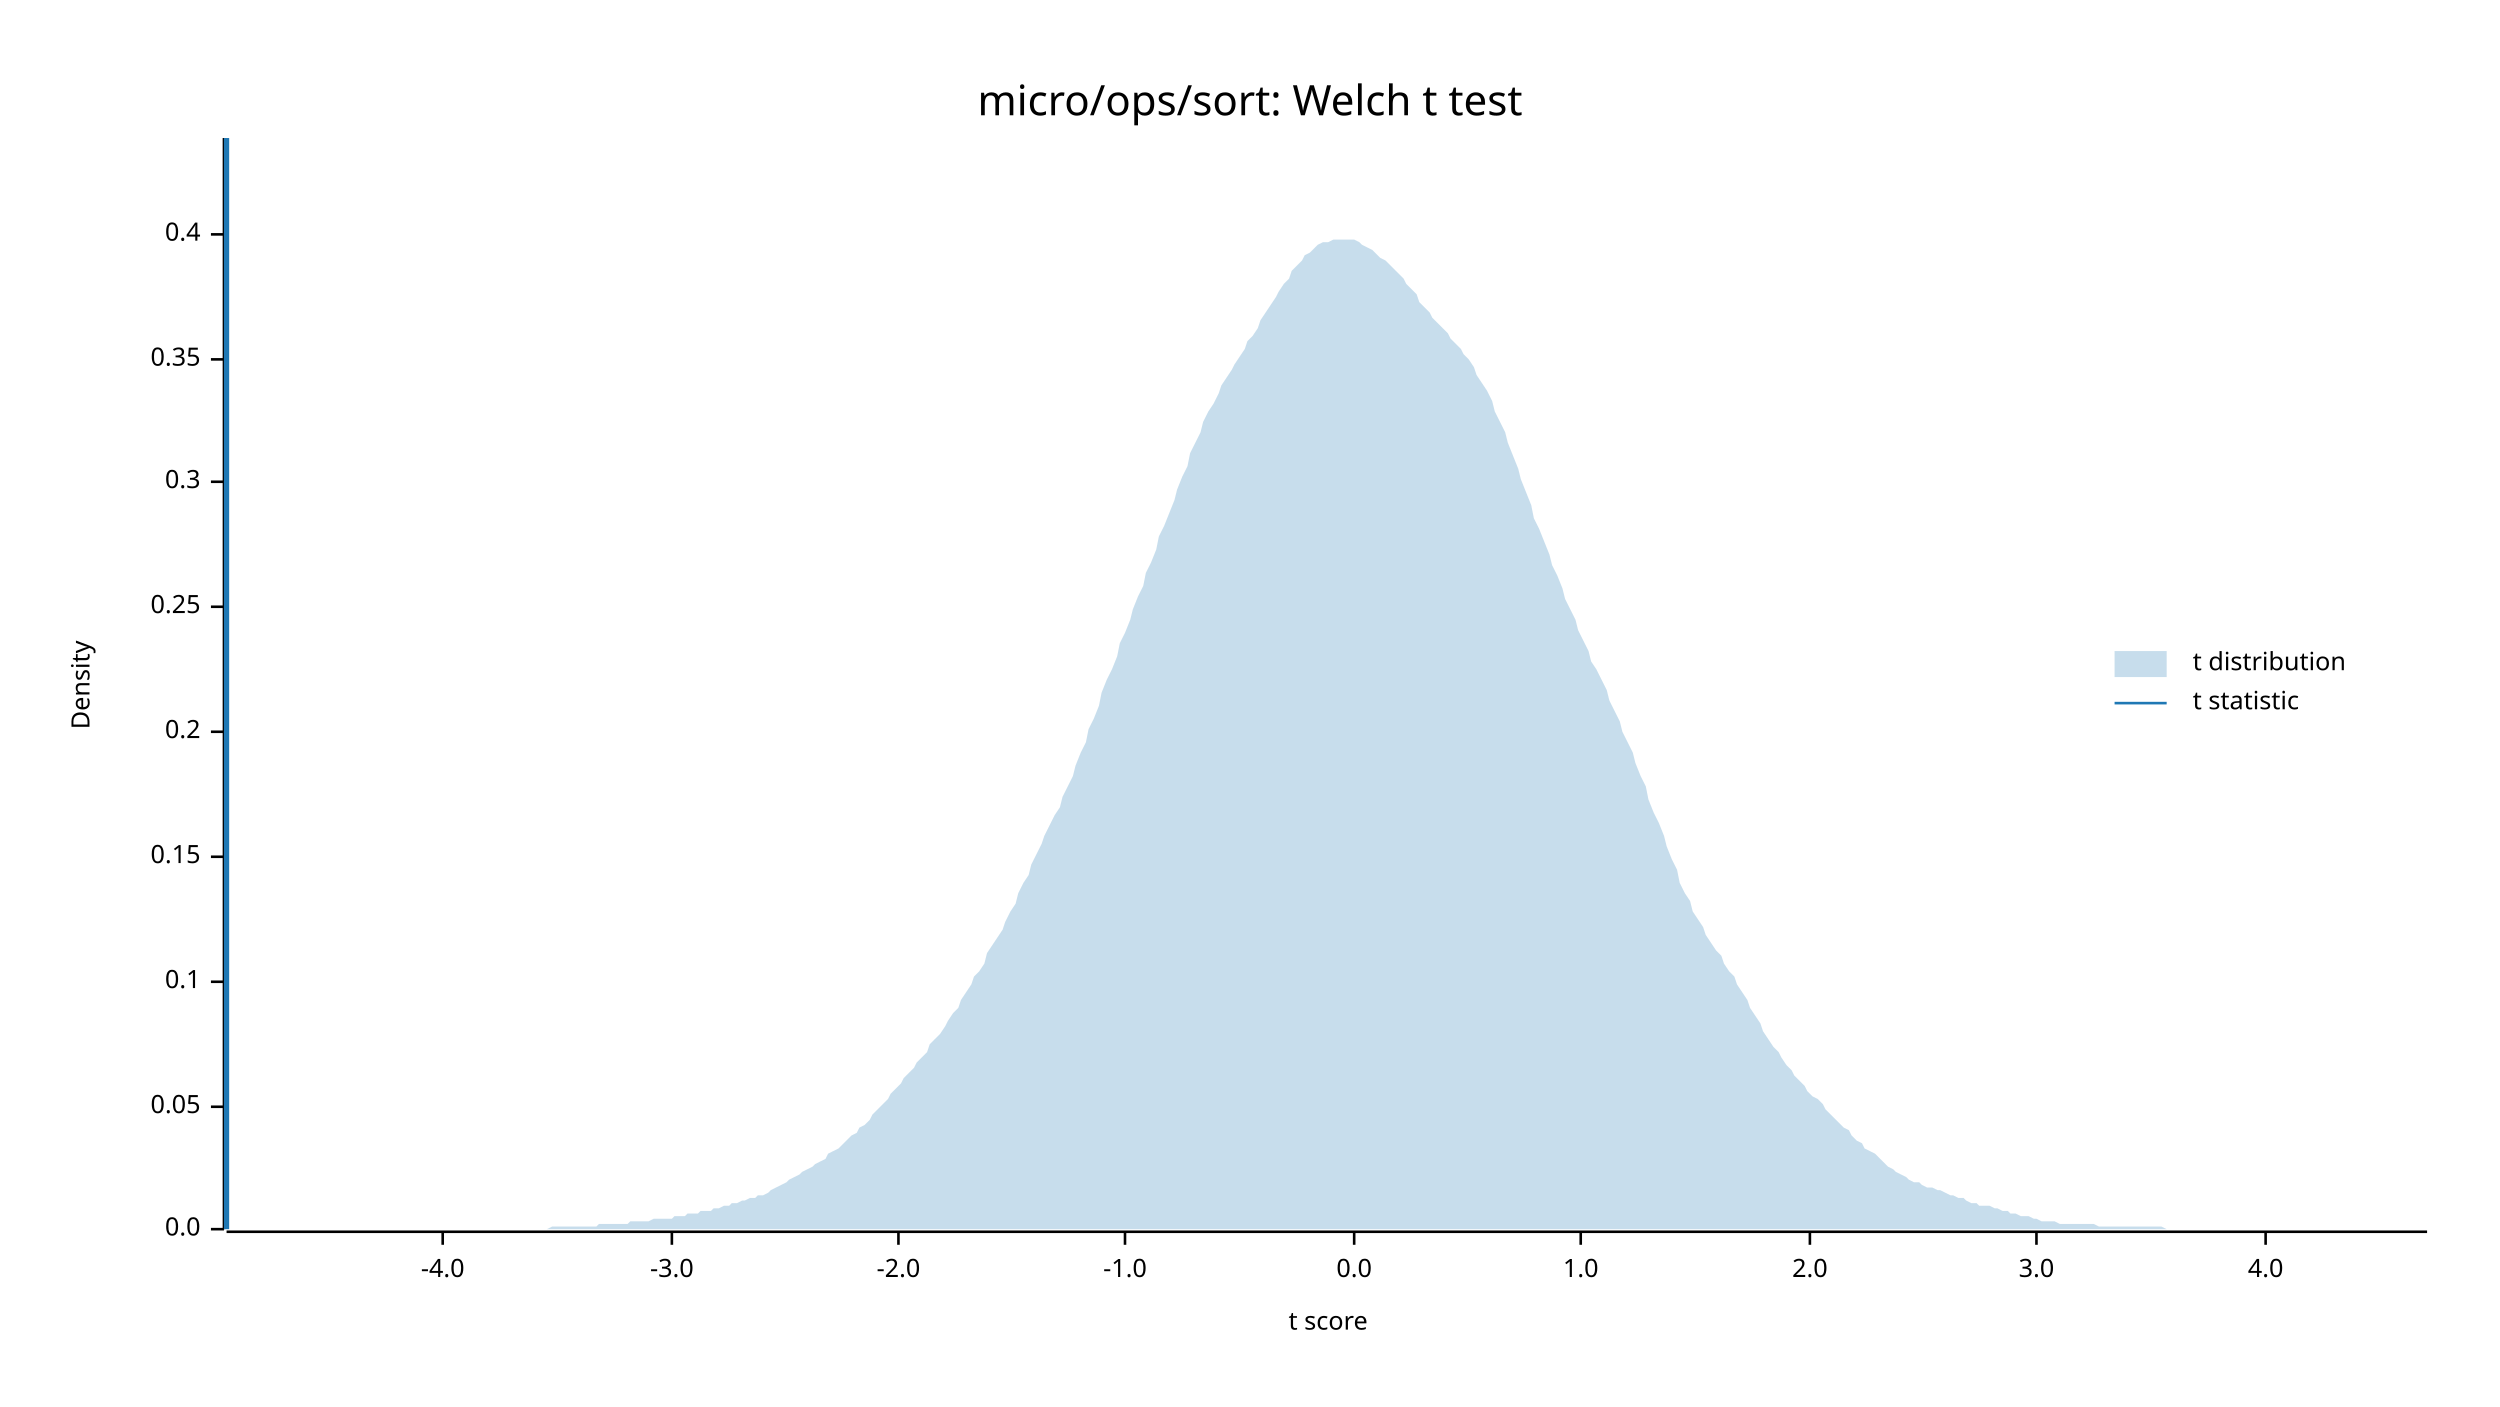
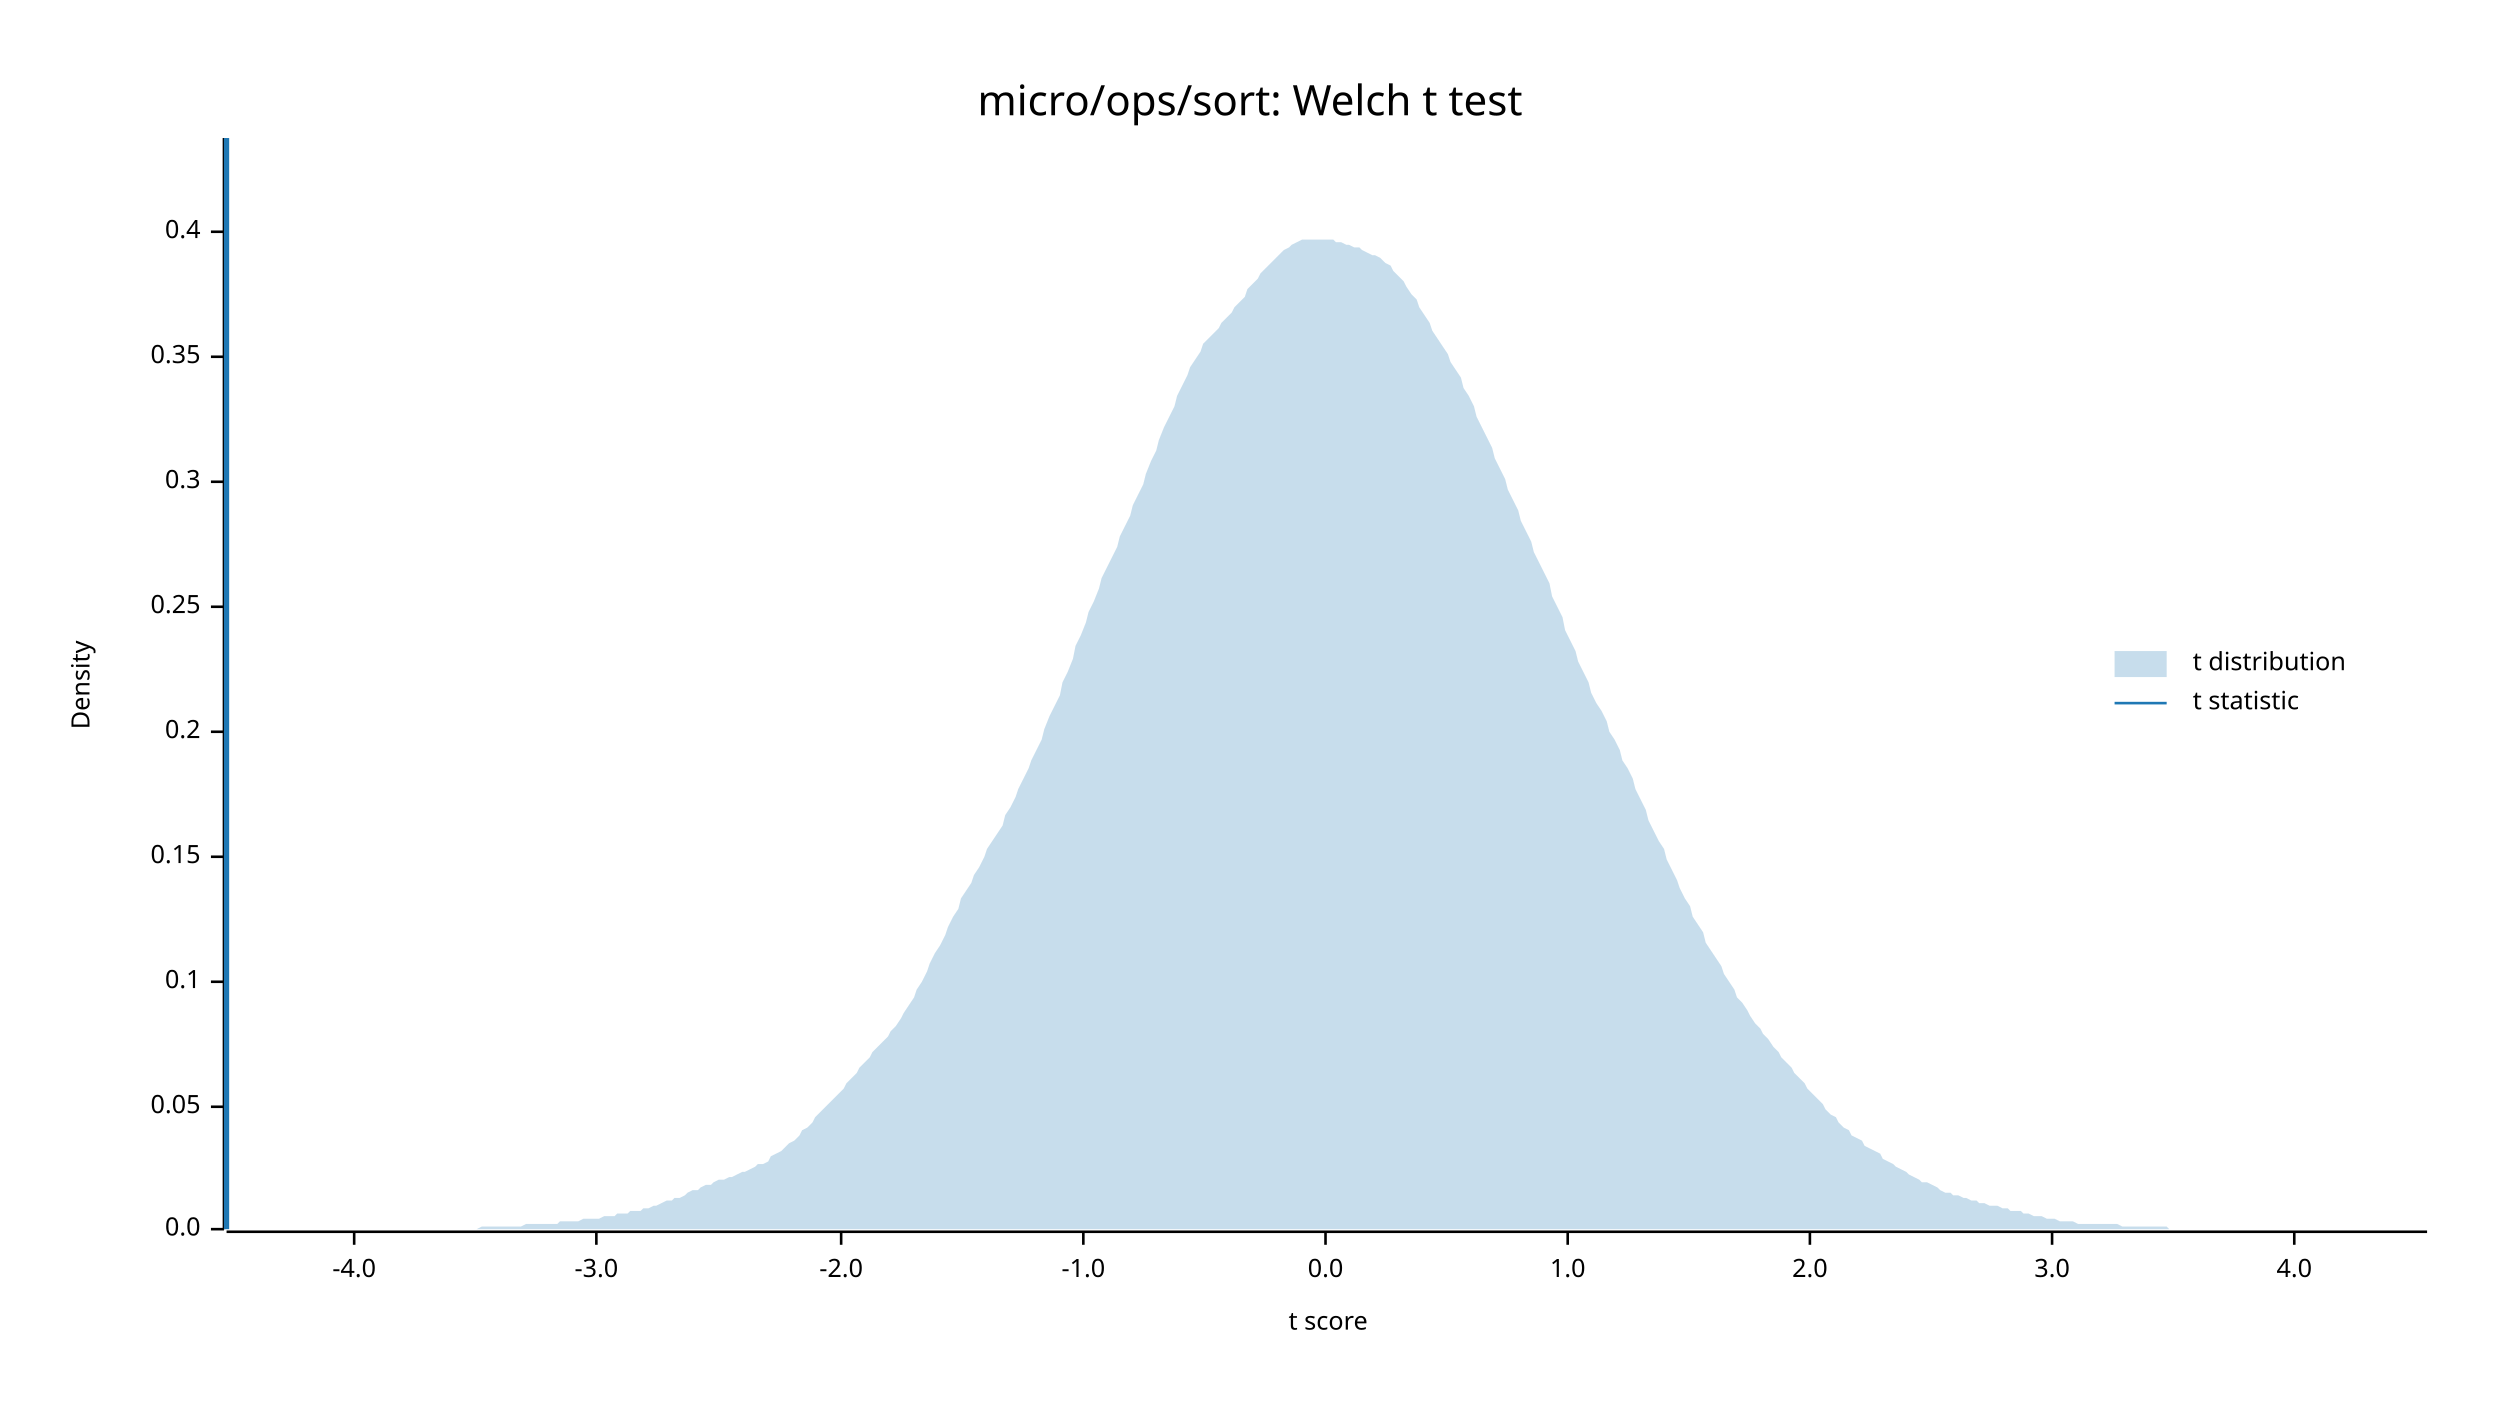
<svg xmlns="http://www.w3.org/2000/svg" width="960" height="540" viewBox="0 0 960 540">
  <text x="480" y="32" dy="0.76em" text-anchor="middle" font-family="sans-serif" font-size="16.129" opacity="1" fill="#000000">
micro/ops/sort: Welch t test
</text>
  <text x="27" y="263" dy="0.76em" text-anchor="middle" font-family="sans-serif" font-size="9.677" opacity="1" fill="#000000" transform="rotate(270, 27, 263)">
Density
</text>
  <text x="510" y="513" dy="-0.5ex" text-anchor="middle" font-family="sans-serif" font-size="9.677" opacity="1" fill="#000000">
t score
</text>
  <polyline fill="none" opacity="1" stroke="#000000" stroke-width="1" points="86,53 86,472 " />
  <text x="77" y="472" dy="0.5ex" text-anchor="end" font-family="sans-serif" font-size="9.677" opacity="1" fill="#000000">
0.0
</text>
  <polyline fill="none" opacity="1" stroke="#000000" stroke-width="1" points="81,472 86,472 " />
  <text x="77" y="425" dy="0.5ex" text-anchor="end" font-family="sans-serif" font-size="9.677" opacity="1" fill="#000000">
0.05
</text>
  <polyline fill="none" opacity="1" stroke="#000000" stroke-width="1" points="81,425 86,425 " />
  <text x="77" y="377" dy="0.5ex" text-anchor="end" font-family="sans-serif" font-size="9.677" opacity="1" fill="#000000">
0.1
</text>
  <polyline fill="none" opacity="1" stroke="#000000" stroke-width="1" points="81,377 86,377 " />
  <text x="77" y="329" dy="0.5ex" text-anchor="end" font-family="sans-serif" font-size="9.677" opacity="1" fill="#000000">
0.15
</text>
  <polyline fill="none" opacity="1" stroke="#000000" stroke-width="1" points="81,329 86,329 " />
  <text x="77" y="281" dy="0.5ex" text-anchor="end" font-family="sans-serif" font-size="9.677" opacity="1" fill="#000000">
0.2
</text>
  <polyline fill="none" opacity="1" stroke="#000000" stroke-width="1" points="81,281 86,281 " />
  <text x="77" y="233" dy="0.5ex" text-anchor="end" font-family="sans-serif" font-size="9.677" opacity="1" fill="#000000">
0.25
</text>
  <polyline fill="none" opacity="1" stroke="#000000" stroke-width="1" points="81,233 86,233 " />
  <text x="77" y="185" dy="0.5ex" text-anchor="end" font-family="sans-serif" font-size="9.677" opacity="1" fill="#000000">
0.3
</text>
  <polyline fill="none" opacity="1" stroke="#000000" stroke-width="1" points="81,185 86,185 " />
-   <text x="77" y="138" dy="0.5ex" text-anchor="end" font-family="sans-serif" font-size="9.677" opacity="1" fill="#000000">
+   <text x="77" y="137" dy="0.5ex" text-anchor="end" font-family="sans-serif" font-size="9.677" opacity="1" fill="#000000">
0.35
</text>
-   <polyline fill="none" opacity="1" stroke="#000000" stroke-width="1" points="81,138 86,138 " />
-   <text x="77" y="90" dy="0.5ex" text-anchor="end" font-family="sans-serif" font-size="9.677" opacity="1" fill="#000000">
+   <polyline fill="none" opacity="1" stroke="#000000" stroke-width="1" points="81,137 86,137 " />
+   <text x="77" y="89" dy="0.5ex" text-anchor="end" font-family="sans-serif" font-size="9.677" opacity="1" fill="#000000">
0.4
</text>
-   <polyline fill="none" opacity="1" stroke="#000000" stroke-width="1" points="81,90 86,90 " />
+   <polyline fill="none" opacity="1" stroke="#000000" stroke-width="1" points="81,89 86,89 " />
  <polyline fill="none" opacity="1" stroke="#000000" stroke-width="1" points="87,473 932,473 " />
-   <text x="170" y="483" dy="0.76em" text-anchor="middle" font-family="sans-serif" font-size="9.677" opacity="1" fill="#000000">
+   <text x="136" y="483" dy="0.76em" text-anchor="middle" font-family="sans-serif" font-size="9.677" opacity="1" fill="#000000">
-4.0
</text>
-   <polyline fill="none" opacity="1" stroke="#000000" stroke-width="1" points="170,473 170,478 " />
-   <text x="258" y="483" dy="0.76em" text-anchor="middle" font-family="sans-serif" font-size="9.677" opacity="1" fill="#000000">
+   <polyline fill="none" opacity="1" stroke="#000000" stroke-width="1" points="136,473 136,478 " />
+   <text x="229" y="483" dy="0.76em" text-anchor="middle" font-family="sans-serif" font-size="9.677" opacity="1" fill="#000000">
-3.0
</text>
-   <polyline fill="none" opacity="1" stroke="#000000" stroke-width="1" points="258,473 258,478 " />
-   <text x="345" y="483" dy="0.76em" text-anchor="middle" font-family="sans-serif" font-size="9.677" opacity="1" fill="#000000">
+   <polyline fill="none" opacity="1" stroke="#000000" stroke-width="1" points="229,473 229,478 " />
+   <text x="323" y="483" dy="0.76em" text-anchor="middle" font-family="sans-serif" font-size="9.677" opacity="1" fill="#000000">
-2.0
</text>
-   <polyline fill="none" opacity="1" stroke="#000000" stroke-width="1" points="345,473 345,478 " />
-   <text x="432" y="483" dy="0.76em" text-anchor="middle" font-family="sans-serif" font-size="9.677" opacity="1" fill="#000000">
+   <polyline fill="none" opacity="1" stroke="#000000" stroke-width="1" points="323,473 323,478 " />
+   <text x="416" y="483" dy="0.76em" text-anchor="middle" font-family="sans-serif" font-size="9.677" opacity="1" fill="#000000">
-1.0
</text>
-   <polyline fill="none" opacity="1" stroke="#000000" stroke-width="1" points="432,473 432,478 " />
-   <text x="520" y="483" dy="0.76em" text-anchor="middle" font-family="sans-serif" font-size="9.677" opacity="1" fill="#000000">
+   <polyline fill="none" opacity="1" stroke="#000000" stroke-width="1" points="416,473 416,478 " />
+   <text x="509" y="483" dy="0.76em" text-anchor="middle" font-family="sans-serif" font-size="9.677" opacity="1" fill="#000000">
0.0
</text>
-   <polyline fill="none" opacity="1" stroke="#000000" stroke-width="1" points="520,473 520,478 " />
-   <text x="607" y="483" dy="0.76em" text-anchor="middle" font-family="sans-serif" font-size="9.677" opacity="1" fill="#000000">
+   <polyline fill="none" opacity="1" stroke="#000000" stroke-width="1" points="509,473 509,478 " />
+   <text x="602" y="483" dy="0.76em" text-anchor="middle" font-family="sans-serif" font-size="9.677" opacity="1" fill="#000000">
1.0
</text>
-   <polyline fill="none" opacity="1" stroke="#000000" stroke-width="1" points="607,473 607,478 " />
+   <polyline fill="none" opacity="1" stroke="#000000" stroke-width="1" points="602,473 602,478 " />
  <text x="695" y="483" dy="0.76em" text-anchor="middle" font-family="sans-serif" font-size="9.677" opacity="1" fill="#000000">
2.0
</text>
  <polyline fill="none" opacity="1" stroke="#000000" stroke-width="1" points="695,473 695,478 " />
-   <text x="782" y="483" dy="0.76em" text-anchor="middle" font-family="sans-serif" font-size="9.677" opacity="1" fill="#000000">
+   <text x="788" y="483" dy="0.76em" text-anchor="middle" font-family="sans-serif" font-size="9.677" opacity="1" fill="#000000">
3.0
</text>
-   <polyline fill="none" opacity="1" stroke="#000000" stroke-width="1" points="782,473 782,478 " />
-   <text x="870" y="483" dy="0.76em" text-anchor="middle" font-family="sans-serif" font-size="9.677" opacity="1" fill="#000000">
+   <polyline fill="none" opacity="1" stroke="#000000" stroke-width="1" points="788,473 788,478 " />
+   <text x="881" y="483" dy="0.76em" text-anchor="middle" font-family="sans-serif" font-size="9.677" opacity="1" fill="#000000">
4.0
</text>
-   <polyline fill="none" opacity="1" stroke="#000000" stroke-width="1" points="870,473 870,478 " />
-   <polygon opacity="0.25" fill="#1F78B4" points="87,472 88,472 90,472 92,472 93,472 95,472 97,472 98,472 100,472 102,472 103,472 105,472 107,472 109,472 110,472 112,472 114,472 115,472 117,472 119,472 120,472 122,472 124,472 125,472 127,472 129,472 131,472 132,472 134,472 136,472 137,472 139,472 141,472 142,472 144,472 146,472 147,472 149,472 151,472 153,472 154,472 156,472 158,472 159,472 161,472 163,472 164,472 166,472 168,472 169,472 171,472 173,472 175,472 176,472 178,472 180,472 181,472 183,472 185,472 186,472 188,472 190,472 191,472 193,472 195,472 197,472 198,472 200,472 202,472 203,472 205,472 207,472 208,472 210,472 212,471 214,471 215,471 217,471 219,471 220,471 222,471 224,471 225,471 227,471 229,471 230,470 232,470 234,470 236,470 237,470 239,470 241,470 242,469 244,469 246,469 247,469 249,469 251,468 252,468 254,468 256,468 258,468 259,467 261,467 263,467 264,466 266,466 268,466 269,465 271,465 273,465 274,464 276,464 278,463 280,463 281,462 283,462 285,461 286,461 288,460 290,460 291,459 293,459 295,458 296,457 298,456 300,455 302,454 303,453 305,452 307,451 308,450 310,449 312,448 313,447 315,446 317,445 318,443 320,442 322,441 324,439 325,438 327,436 329,435 330,433 332,432 334,430 335,428 337,426 339,424 341,422 342,420 344,418 346,416 347,414 349,412 351,410 352,408 354,406 356,404 357,401 359,399 361,397 363,394 364,392 366,389 368,387 369,384 371,381 373,378 374,375 376,373 378,370 379,366 381,363 383,360 385,357 386,354 388,350 390,347 391,343 393,339 395,336 396,332 398,328 400,324 401,321 403,317 405,313 407,310 408,306 410,302 412,298 413,294 415,289 417,285 418,280 420,276 422,271 423,266 425,261 427,257 429,252 430,247 432,243 434,238 435,234 437,229 439,225 440,220 442,216 444,211 445,206 447,202 449,197 451,192 452,188 454,183 456,179 457,174 459,170 461,166 462,162 464,158 466,155 468,151 469,148 471,145 473,142 474,140 476,137 478,134 479,131 481,129 483,126 484,123 486,120 488,117 490,114 491,112 493,109 495,107 496,104 498,102 500,100 501,98 503,97 505,95 506,94 508,93 510,93 512,92 513,92 515,92 517,92 518,92 520,92 522,93 523,94 525,95 527,96 528,97 530,99 532,100 534,102 535,103 537,105 539,107 540,109 542,111 544,113 545,116 547,118 549,120 550,122 552,124 554,126 556,128 557,130 559,132 561,134 562,136 564,138 566,141 567,144 569,147 571,150 573,154 574,158 576,162 578,166 579,170 581,175 583,180 584,184 586,189 588,194 589,199 591,203 593,208 595,213 596,217 598,221 600,226 601,230 603,234 605,238 606,242 608,246 610,250 611,254 613,257 615,261 617,265 618,269 620,273 622,277 623,281 625,285 627,289 628,293 630,298 632,302 633,307 635,312 637,316 639,321 640,325 642,330 644,334 645,339 647,343 649,346 650,350 652,353 654,356 655,359 657,362 659,365 661,367 662,370 664,373 666,375 667,378 669,381 671,384 672,387 674,390 676,393 677,396 679,399 681,402 683,404 684,406 686,409 688,411 689,413 691,415 693,417 694,419 696,421 698,422 700,424 701,426 703,428 705,430 706,431 708,433 710,434 711,436 713,438 715,439 716,441 718,442 720,443 722,445 723,446 725,448 727,449 728,450 730,451 732,452 733,453 735,454 737,454 738,455 740,456 742,456 744,457 745,457 747,458 749,459 750,459 752,460 754,460 755,461 757,462 759,462 760,463 762,463 764,463 766,464 767,464 769,465 771,465 772,466 774,466 776,467 777,467 779,467 781,468 782,468 784,469 786,469 788,469 789,469 791,470 793,470 794,470 796,470 798,470 799,470 801,470 803,470 804,470 806,471 808,471 810,471 811,471 813,471 815,471 816,471 818,471 820,471 821,471 823,471 825,471 827,471 828,471 830,471 832,472 833,472 835,472 837,472 838,472 840,472 842,472 843,472 845,472 847,472 849,472 850,472 852,472 854,472 855,472 857,472 859,472 860,472 862,472 864,472 865,472 867,472 869,472 871,472 872,472 874,472 876,472 877,472 879,472 881,472 882,472 884,472 886,472 887,472 889,472 891,472 893,472 894,472 896,472 898,472 899,472 901,472 903,472 904,472 906,472 908,472 909,472 911,472 913,472 915,472 916,472 918,472 920,472 921,472 923,472 925,472 926,472 928,472 930,472 932,472 932,472 87,472 " />
+   <polyline fill="none" opacity="1" stroke="#000000" stroke-width="1" points="881,473 881,478 " />
+   <polygon opacity="0.25" fill="#1F78B4" points="87,472 88,472 90,472 92,472 93,472 95,472 97,472 98,472 100,472 102,472 103,472 105,472 107,472 109,472 110,472 112,472 114,472 115,472 117,472 119,472 120,472 122,472 124,472 125,472 127,472 129,472 131,472 132,472 134,472 136,472 137,472 139,472 141,472 142,472 144,472 146,472 147,472 149,472 151,472 153,472 154,472 156,472 158,472 159,472 161,472 163,472 164,472 166,472 168,472 169,472 171,472 173,472 175,472 176,472 178,472 180,472 181,472 183,472 185,471 186,471 188,471 190,471 191,471 193,471 195,471 197,471 198,471 200,471 202,470 203,470 205,470 207,470 208,470 210,470 212,470 214,470 215,469 217,469 219,469 220,469 222,469 224,468 225,468 227,468 229,468 230,468 232,467 234,467 236,467 237,466 239,466 241,466 242,465 244,465 246,465 247,464 249,464 251,463 252,463 254,462 256,461 258,461 259,460 261,460 263,459 264,458 266,457 268,457 269,456 271,455 273,455 274,454 276,453 278,453 280,452 281,452 283,451 285,450 286,450 288,449 290,448 291,447 293,447 295,446 296,444 298,443 300,442 302,440 303,439 305,438 307,436 308,434 310,433 312,431 313,429 315,427 317,425 318,424 320,422 322,420 324,418 325,416 327,414 329,412 330,410 332,408 334,406 335,404 337,402 339,400 341,398 342,396 344,394 346,391 347,389 349,386 351,383 352,380 354,377 356,373 357,370 359,366 361,363 363,359 364,356 366,352 368,349 369,345 371,342 373,339 374,336 376,333 378,329 379,326 381,323 383,320 385,317 386,313 388,310 390,306 391,303 393,299 395,295 396,292 398,288 400,284 401,280 403,275 405,271 407,267 408,262 410,258 412,253 413,248 415,244 417,239 418,235 420,231 422,226 423,222 425,218 427,214 429,210 430,206 432,202 434,198 435,194 437,190 439,186 440,182 442,177 444,173 445,169 447,164 449,160 451,156 452,152 454,148 456,144 457,141 459,138 461,135 462,132 464,130 466,128 468,126 469,124 471,122 473,120 474,118 476,116 478,114 479,111 481,109 483,107 484,105 486,103 488,101 490,99 491,98 493,96 495,95 496,94 498,93 500,92 501,92 503,92 505,92 506,92 508,92 510,92 512,92 513,93 515,93 517,94 518,94 520,95 522,95 523,96 525,97 527,98 528,98 530,99 532,101 534,102 535,104 537,106 539,108 540,110 542,113 544,115 545,118 547,121 549,124 550,127 552,130 554,133 556,136 557,139 559,142 561,145 562,149 564,152 566,156 567,160 569,164 571,168 573,172 574,176 576,180 578,184 579,188 581,192 583,196 584,200 586,204 588,208 589,212 591,216 593,220 595,224 596,229 598,233 600,237 601,242 603,246 605,250 606,254 608,258 610,262 611,266 613,270 615,273 617,277 618,281 620,284 622,288 623,292 625,295 627,299 628,303 630,307 632,311 633,315 635,319 637,323 639,326 640,330 642,334 644,338 645,341 647,345 649,348 650,352 652,355 654,358 655,362 657,365 659,368 661,371 662,374 664,377 666,380 667,383 669,385 671,388 672,390 674,393 676,395 677,397 679,399 681,402 683,404 684,406 686,408 688,410 689,412 691,414 693,416 694,418 696,420 698,422 700,424 701,426 703,428 705,429 706,431 708,433 710,434 711,436 713,437 715,438 716,440 718,441 720,442 722,443 723,445 725,446 727,447 728,448 730,449 732,450 733,451 735,452 737,453 738,454 740,454 742,455 744,456 745,457 747,458 749,458 750,459 752,459 754,460 755,460 757,461 759,461 760,462 762,462 764,463 766,463 767,463 769,464 771,464 772,465 774,465 776,465 777,466 779,466 781,467 782,467 784,467 786,468 788,468 789,468 791,469 793,469 794,469 796,469 798,470 799,470 801,470 803,470 804,470 806,470 808,470 810,470 811,470 813,470 815,471 816,471 818,471 820,471 821,471 823,471 825,471 827,471 828,471 830,471 832,471 833,472 835,472 837,472 838,472 840,472 842,472 843,472 845,472 847,472 849,472 850,472 852,472 854,472 855,472 857,472 859,472 860,472 862,472 864,472 865,472 867,472 869,472 871,472 872,472 874,472 876,472 877,472 879,472 881,472 882,472 884,472 886,472 887,472 889,472 891,472 893,472 894,472 896,472 898,472 899,472 901,472 903,472 904,472 906,472 908,472 909,472 911,472 913,472 915,472 916,472 918,472 920,472 921,472 923,472 925,472 926,472 928,472 930,472 932,472 932,472 87,472 " />
  <polyline fill="none" opacity="1" stroke="#1F78B4" stroke-width="2" points="87,472 87,53 " />
  <text x="842" y="250" dy="0.76em" text-anchor="start" font-family="sans-serif" font-size="9.677" opacity="1" fill="#000000">
t distribution
</text>
  <text x="842" y="265" dy="0.76em" text-anchor="start" font-family="sans-serif" font-size="9.677" opacity="1" fill="#000000">
t statistic
</text>
  <rect x="812" y="250" width="20" height="10" opacity="0.25" fill="#1F78B4" stroke="none" />
  <polyline fill="none" opacity="1" stroke="#1F78B4" stroke-width="1" points="812,270 832,270 " />
</svg>
